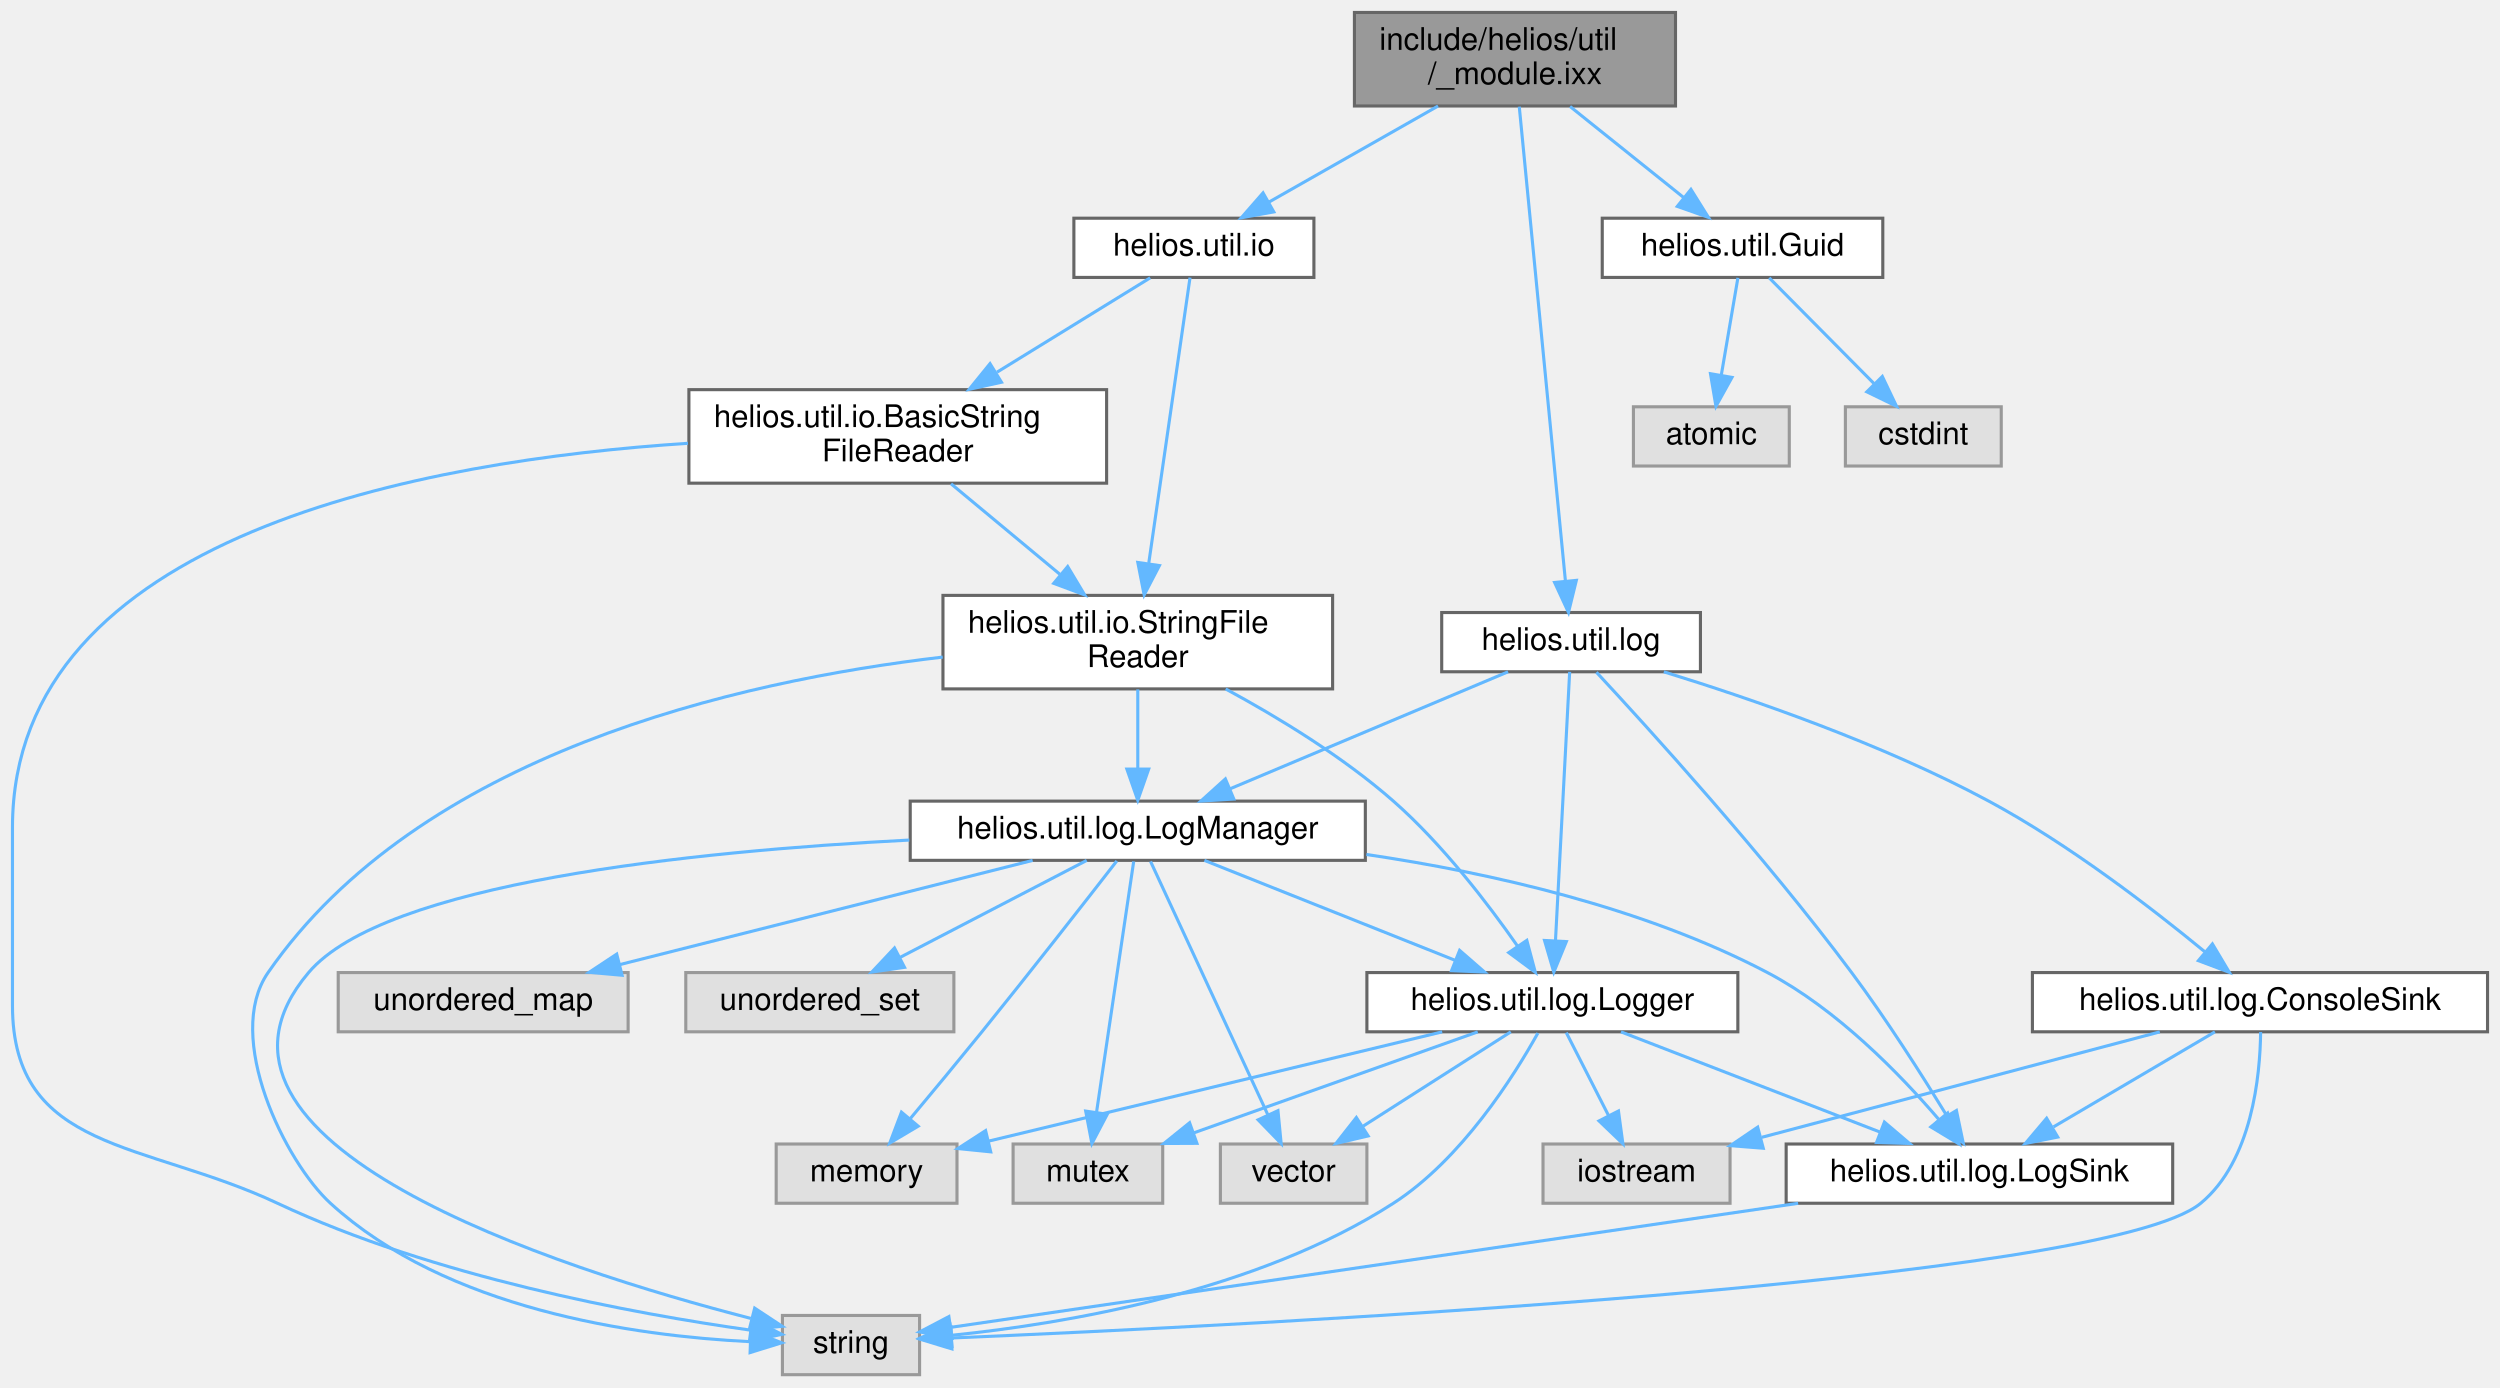
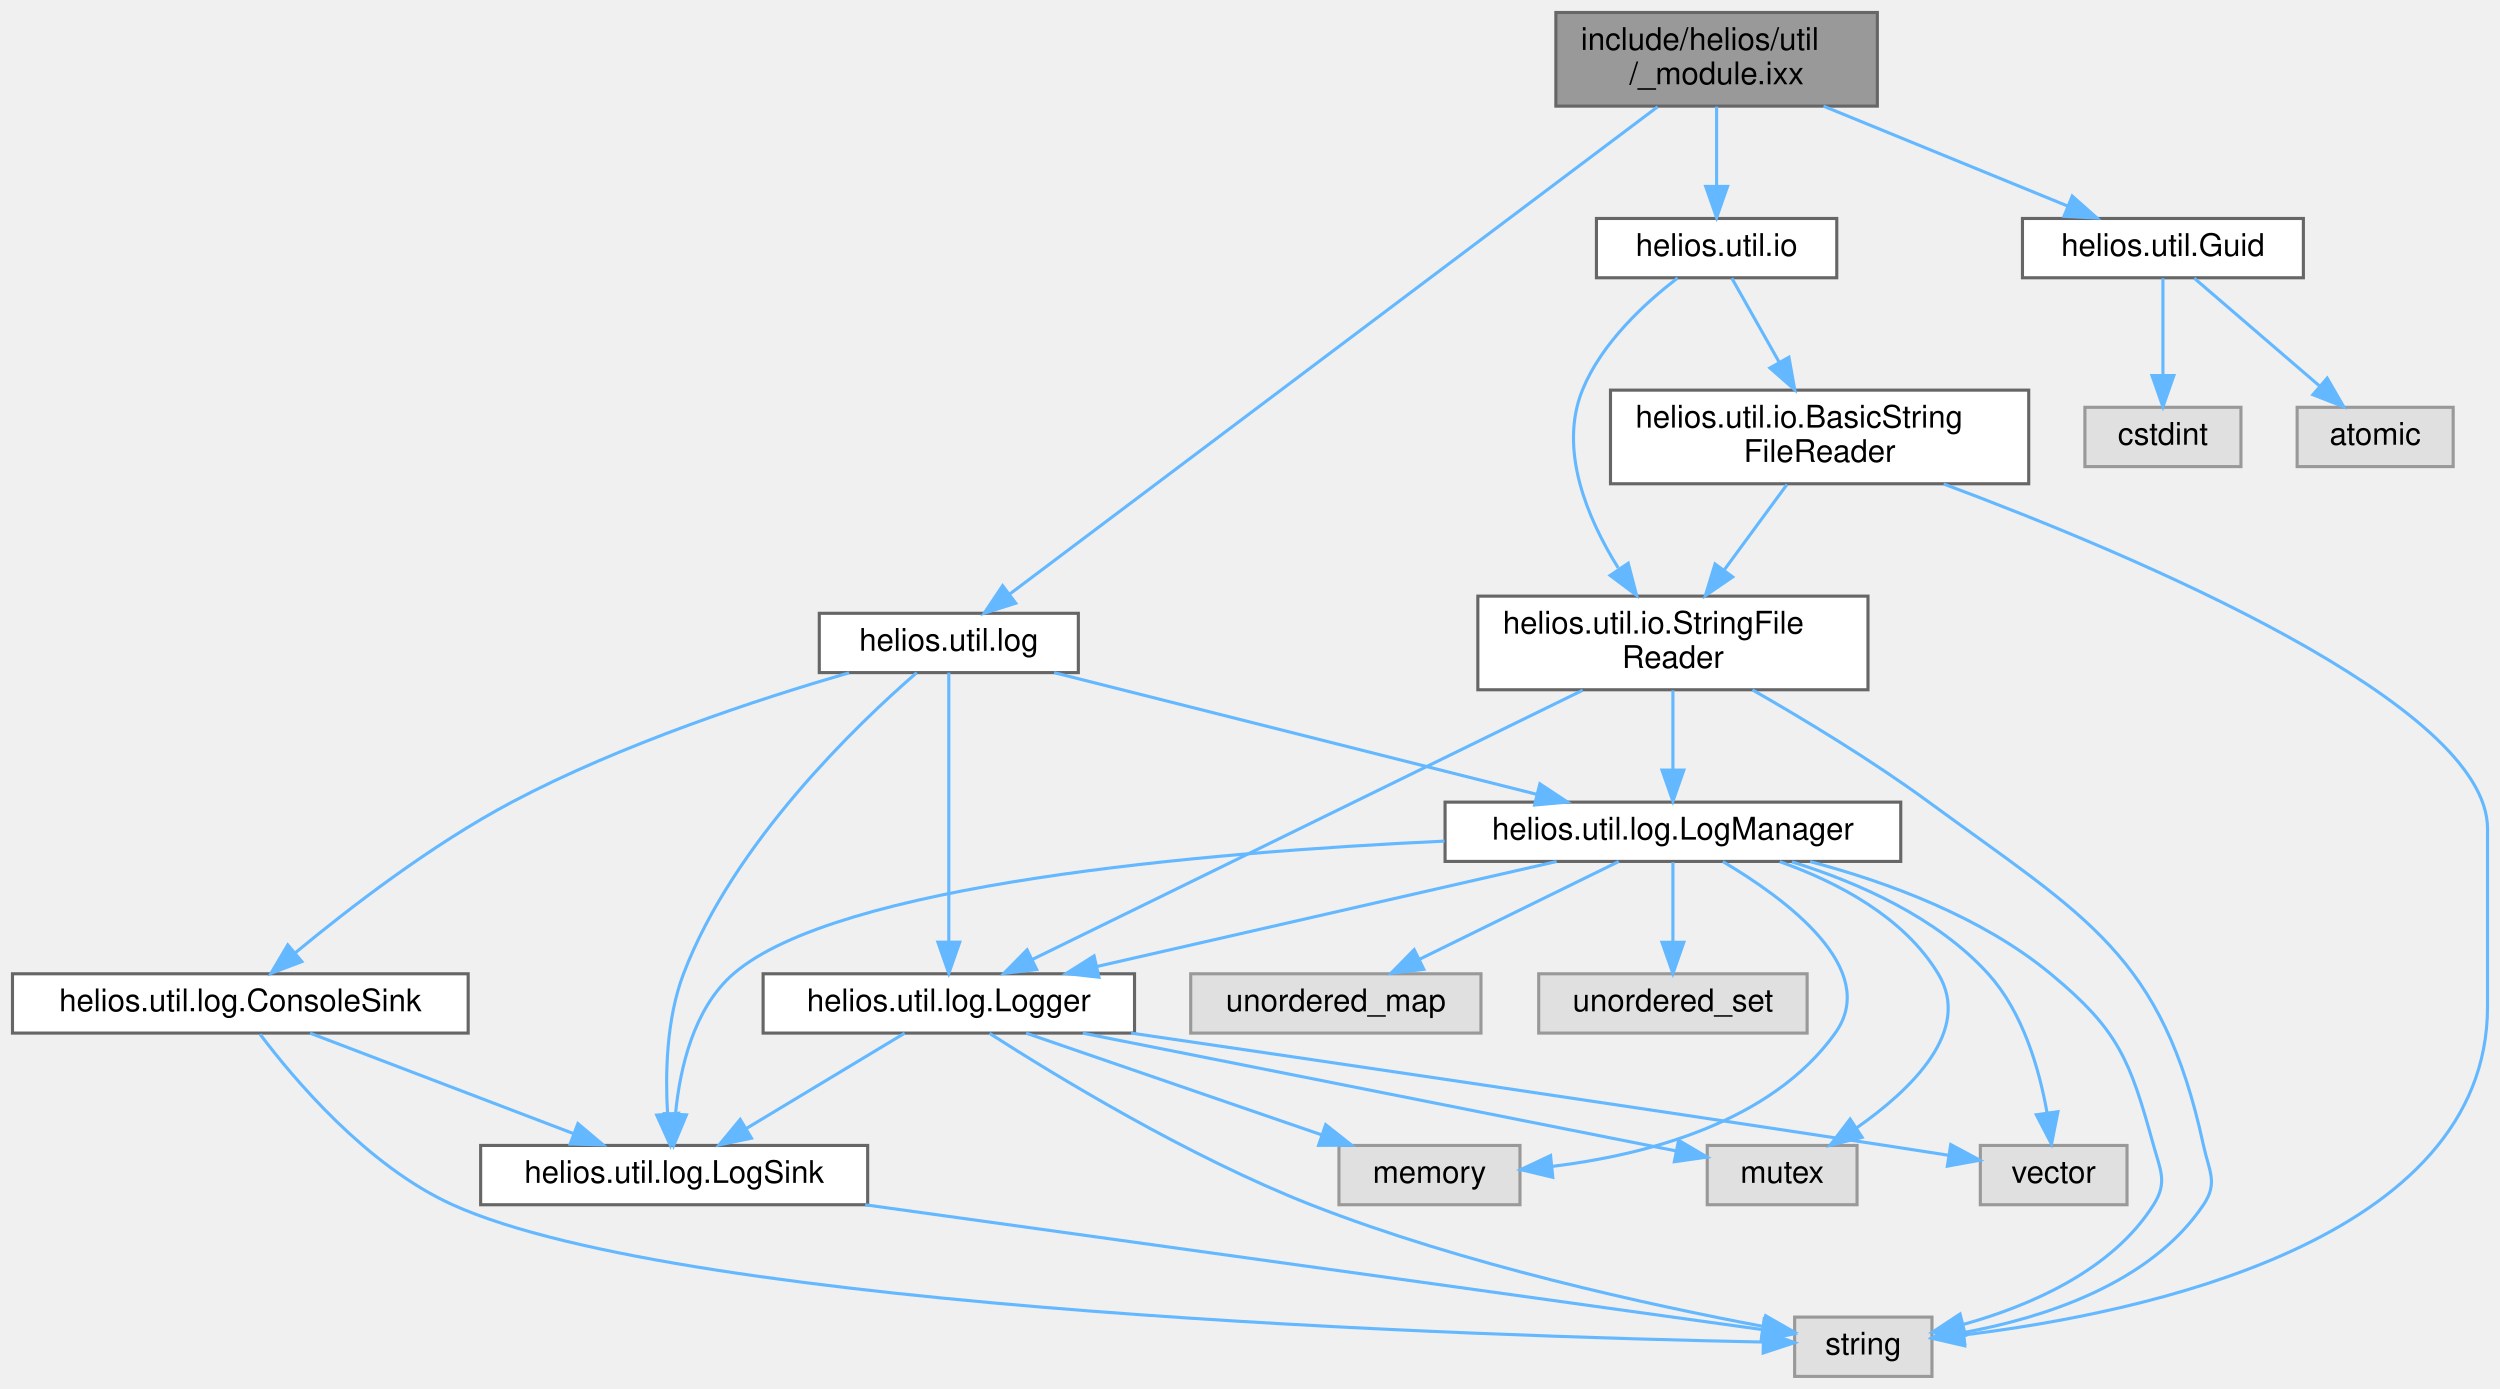
- <svg xmlns="http://www.w3.org/2000/svg" xmlns:xlink="http://www.w3.org/1999/xlink" width="802pt" height="445pt" viewBox="0.00 0.00 802.00 445.00">
+ <svg xmlns="http://www.w3.org/2000/svg" xmlns:xlink="http://www.w3.org/1999/xlink" width="801pt" height="445pt" viewBox="0.00 0.00 801.00 445.00">
  <g id="graph0" class="graph" transform="scale(1 1) rotate(0) translate(4 441)">
    <g id="Node000001" class="node">
      <g id="a_Node000001">
        <a xlink:title="Module exports for non-domain-specific utility functions.">
-           <polygon fill="#999999" stroke="#666666" points="533.5,-437 430.5,-437 430.5,-407 533.5,-407 533.5,-437" />
-           <text text-anchor="start" x="438.5" y="-425" font-family="Helvetica,sans-Serif" font-size="10.00">include/helios/util</text>
-           <text text-anchor="middle" x="482" y="-414" font-family="Helvetica,sans-Serif" font-size="10.00">/_module.ixx</text>
+           <polygon fill="#999999" stroke="#666666" points="597.5,-437 494.5,-437 494.5,-407 597.5,-407 597.5,-437" />
+           <text text-anchor="start" x="502.5" y="-425" font-family="Helvetica,sans-Serif" font-size="10.00">include/helios/util</text>
+           <text text-anchor="middle" x="546" y="-414" font-family="Helvetica,sans-Serif" font-size="10.00">/_module.ixx</text>
        </a>
      </g>
    </g>
    <g id="Node000002" class="node">
      <g id="a_Node000002">
        <a xlink:href="helios_2util_2io_2__module_8ixx.html" target="_top" xlink:title="Module exports for IO utilities.">
-           <polygon fill="white" stroke="#666666" points="417.5,-371 340.5,-371 340.5,-352 417.5,-352 417.5,-371" />
-           <text text-anchor="middle" x="379" y="-359" font-family="Helvetica,sans-Serif" font-size="10.00">helios.util.io</text>
+           <polygon fill="white" stroke="#666666" points="584.5,-371 507.5,-371 507.5,-352 584.5,-352 584.5,-371" />
+           <text text-anchor="middle" x="546" y="-359" font-family="Helvetica,sans-Serif" font-size="10.00">helios.util.io</text>
        </a>
      </g>
    </g>
    <g id="edge1_Node000001_Node000002" class="edge">
      <g id="a_edge1_Node000001_Node000002">
        <a xlink:title=" ">
-           <path fill="none" stroke="#63b8ff" d="M457.33,-406.99C440.91,-397.66 419.45,-385.47 403.14,-376.21" />
-           <polygon fill="#63b8ff" stroke="#63b8ff" points="404.63,-373.03 394.21,-371.14 401.18,-379.12 404.63,-373.03" />
-         </a>
-       </g>
-     </g>
-     <g id="Node000015" class="node">
-       <g id="a_Node000015">
+           <path fill="none" stroke="#63b8ff" d="M546,-406.84C546,-399.21 546,-389.7 546,-381.45" />
+           <polygon fill="#63b8ff" stroke="#63b8ff" points="549.5,-381.27 546,-371.27 542.5,-381.27 549.5,-381.27" />
+         </a>
+       </g>
+     </g>
+     <g id="Node000014" class="node">
+       <g id="a_Node000014">
        <a xlink:href="helios_2util_2log_2__module_8ixx.html" target="_top" xlink:title="Module exports for logging.">
-           <polygon fill="white" stroke="#666666" points="541.5,-244.5 458.5,-244.5 458.5,-225.5 541.5,-225.5 541.5,-244.5" />
-           <text text-anchor="middle" x="500" y="-232.5" font-family="Helvetica,sans-Serif" font-size="10.00">helios.util.log</text>
-         </a>
-       </g>
-     </g>
-     <g id="edge24_Node000001_Node000015" class="edge">
-       <g id="a_edge24_Node000001_Node000015">
-         <a xlink:title=" ">
-           <path fill="none" stroke="#63b8ff" d="M483.38,-406.79C486.59,-373.81 494.55,-292.05 498.16,-254.9" />
-           <polygon fill="#63b8ff" stroke="#63b8ff" points="501.69,-254.82 499.17,-244.53 494.72,-254.14 501.69,-254.82" />
-         </a>
-       </g>
-     </g>
-     <g id="Node000017" class="node">
-       <g id="a_Node000017">
+           <polygon fill="white" stroke="#666666" points="341.5,-244.5 258.5,-244.5 258.5,-225.5 341.5,-225.5 341.5,-244.5" />
+           <text text-anchor="middle" x="300" y="-232.5" font-family="Helvetica,sans-Serif" font-size="10.00">helios.util.log</text>
+         </a>
+       </g>
+     </g>
+     <g id="edge23_Node000001_Node000014" class="edge">
+       <g id="a_edge23_Node000001_Node000014">
+         <a xlink:title=" ">
+           <path fill="none" stroke="#63b8ff" d="M527.11,-406.79C481.44,-372.45 365.48,-285.24 319.35,-250.55" />
+           <polygon fill="#63b8ff" stroke="#63b8ff" points="321.44,-247.74 311.34,-244.53 317.23,-253.34 321.44,-247.74" />
+         </a>
+       </g>
+     </g>
+     <g id="Node000016" class="node">
+       <g id="a_Node000016">
        <a xlink:href="Guid_8ixx.html" target="_top" xlink:title="Lightweight GUID (globally unique identifier) implementation.">
-           <polygon fill="white" stroke="#666666" points="600,-371 510,-371 510,-352 600,-352 600,-371" />
-           <text text-anchor="middle" x="555" y="-359" font-family="Helvetica,sans-Serif" font-size="10.00">helios.util.Guid</text>
-         </a>
-       </g>
-     </g>
-     <g id="edge32_Node000001_Node000017" class="edge">
-       <g id="a_edge32_Node000001_Node000017">
-         <a xlink:title=" ">
-           <path fill="none" stroke="#63b8ff" d="M499.67,-406.84C510.7,-398 524.89,-386.63 536.13,-377.62" />
-           <polygon fill="#63b8ff" stroke="#63b8ff" points="538.45,-380.25 544.06,-371.27 534.07,-374.79 538.45,-380.25" />
+           <polygon fill="white" stroke="#666666" points="734,-371 644,-371 644,-352 734,-352 734,-371" />
+           <text text-anchor="middle" x="689" y="-359" font-family="Helvetica,sans-Serif" font-size="10.00">helios.util.Guid</text>
+         </a>
+       </g>
+     </g>
+     <g id="edge30_Node000001_Node000016" class="edge">
+       <g id="a_edge30_Node000001_Node000016">
+         <a xlink:title=" ">
+           <path fill="none" stroke="#63b8ff" d="M580.25,-406.99C604.11,-397.23 635.65,-384.33 658.61,-374.93" />
+           <polygon fill="#63b8ff" stroke="#63b8ff" points="659.95,-378.17 667.88,-371.14 657.3,-371.69 659.95,-378.17" />
        </a>
      </g>
    </g>
    <g id="Node000003" class="node">
      <g id="a_Node000003">
        <a xlink:href="BasicStringFileReader_8ixx.html" target="_top" xlink:title="Basic file-to-string reader implementation.">
-           <polygon fill="white" stroke="#666666" points="351,-316 217,-316 217,-286 351,-286 351,-316" />
-           <text text-anchor="start" x="225" y="-304" font-family="Helvetica,sans-Serif" font-size="10.00">helios.util.io.BasicString</text>
-           <text text-anchor="middle" x="284" y="-293" font-family="Helvetica,sans-Serif" font-size="10.00">FileReader</text>
+           <polygon fill="white" stroke="#666666" points="646,-316 512,-316 512,-286 646,-286 646,-316" />
+           <text text-anchor="start" x="520" y="-304" font-family="Helvetica,sans-Serif" font-size="10.00">helios.util.io.BasicString</text>
+           <text text-anchor="middle" x="579" y="-293" font-family="Helvetica,sans-Serif" font-size="10.00">FileReader</text>
        </a>
      </g>
    </g>
    <g id="edge2_Node000002_Node000003" class="edge">
      <g id="a_edge2_Node000002_Node000003">
        <a xlink:title=" ">
-           <path fill="none" stroke="#63b8ff" d="M364.98,-351.87C352.09,-343.93 332.51,-331.87 315.83,-321.6" />
-           <polygon fill="#63b8ff" stroke="#63b8ff" points="317.27,-318.38 306.92,-316.11 313.6,-324.34 317.27,-318.38" />
+           <path fill="none" stroke="#63b8ff" d="M550.87,-351.87C554.85,-344.81 560.67,-334.5 565.98,-325.08" />
+           <polygon fill="#63b8ff" stroke="#63b8ff" points="569.17,-326.54 571.04,-316.11 563.08,-323.1 569.17,-326.54" />
        </a>
      </g>
    </g>
    <g id="Node000005" class="node">
      <g id="a_Node000005">
        <a xlink:href="StringFileReader_8ixx.html" target="_top" xlink:title="Abstract base class for reading file contents into a string.">
-           <polygon fill="white" stroke="#666666" points="423.5,-250 298.5,-250 298.5,-220 423.5,-220 423.5,-250" />
-           <text text-anchor="start" x="306.5" y="-238" font-family="Helvetica,sans-Serif" font-size="10.00">helios.util.io.StringFile</text>
-           <text text-anchor="middle" x="361" y="-227" font-family="Helvetica,sans-Serif" font-size="10.00">Reader</text>
-         </a>
-       </g>
-     </g>
-     <g id="edge23_Node000002_Node000005" class="edge">
-       <g id="a_edge23_Node000002_Node000005">
-         <a xlink:title=" ">
-           <path fill="none" stroke="#63b8ff" d="M377.76,-351.94C375.07,-333.32 368.59,-288.53 364.53,-260.39" />
-           <polygon fill="#63b8ff" stroke="#63b8ff" points="367.94,-259.56 363.05,-250.16 361.01,-260.56 367.94,-259.56" />
+           <polygon fill="white" stroke="#666666" points="594.5,-250 469.5,-250 469.5,-220 594.5,-220 594.5,-250" />
+           <text text-anchor="start" x="477.5" y="-238" font-family="Helvetica,sans-Serif" font-size="10.00">helios.util.io.StringFile</text>
+           <text text-anchor="middle" x="532" y="-227" font-family="Helvetica,sans-Serif" font-size="10.00">Reader</text>
+         </a>
+       </g>
+     </g>
+     <g id="edge22_Node000002_Node000005" class="edge">
+       <g id="a_edge22_Node000002_Node000005">
+         <a xlink:title=" ">
+           <path fill="none" stroke="#63b8ff" d="M533.51,-351.93C523.13,-343.99 509.12,-331.14 503,-316 495.32,-296.99 504.48,-275.09 514.49,-259.01" />
+           <polygon fill="#63b8ff" stroke="#63b8ff" points="517.68,-260.53 520.36,-250.28 511.88,-256.63 517.68,-260.53" />
        </a>
      </g>
    </g>
    <g id="Node000004" class="node">
      <g id="a_Node000004">
        <a xlink:title=" ">
-           <polygon fill="#e0e0e0" stroke="#999999" points="291,-19 247,-19 247,0 291,0 291,-19" />
-           <text text-anchor="middle" x="269" y="-7" font-family="Helvetica,sans-Serif" font-size="10.00">string</text>
+           <polygon fill="#e0e0e0" stroke="#999999" points="615,-19 571,-19 571,0 615,0 615,-19" />
+           <text text-anchor="middle" x="593" y="-7" font-family="Helvetica,sans-Serif" font-size="10.00">string</text>
        </a>
      </g>
    </g>
    <g id="edge3_Node000003_Node000004" class="edge">
      <g id="a_edge3_Node000003_Node000004">
        <a xlink:title=" ">
-           <path fill="none" stroke="#63b8ff" d="M216.7,-298.79C132.71,-293.3 0,-269.71 0,-175.5 0,-175.5 0,-175.5 0,-118.5 0,-71.34 42.32,-75.06 85,-55 135.16,-31.42 199.08,-19.6 236.87,-14.27" />
-           <polygon fill="#63b8ff" stroke="#63b8ff" points="237.35,-17.74 246.8,-12.94 236.42,-10.8 237.35,-17.74" />
+           <path fill="none" stroke="#63b8ff" d="M618.75,-285.94C680.64,-262.83 793,-215.37 793,-175.5 793,-175.5 793,-175.5 793,-118.5 793,-43.24 682.01,-20.18 625.39,-13.31" />
+           <polygon fill="#63b8ff" stroke="#63b8ff" points="625.49,-9.8 615.17,-12.17 624.72,-16.75 625.49,-9.8" />
        </a>
      </g>
    </g>
    <g id="edge4_Node000003_Node000005" class="edge">
      <g id="a_edge4_Node000003_Node000005">
        <a xlink:title=" ">
-           <path fill="none" stroke="#63b8ff" d="M301.09,-285.8C311.36,-277.26 324.6,-266.25 336.03,-256.75" />
-           <polygon fill="#63b8ff" stroke="#63b8ff" points="338.51,-259.25 343.96,-250.16 334.03,-253.86 338.51,-259.25" />
+           <path fill="none" stroke="#63b8ff" d="M568.57,-285.8C562.67,-277.76 555.15,-267.53 548.47,-258.43" />
+           <polygon fill="#63b8ff" stroke="#63b8ff" points="551.14,-256.15 542.4,-250.16 545.5,-260.3 551.14,-256.15" />
        </a>
      </g>
    </g>
    <g id="edge5_Node000005_Node000004" class="edge">
      <g id="a_edge5_Node000005_Node000004">
        <a xlink:title=" ">
-           <path fill="none" stroke="#63b8ff" d="M298.42,-230.21C232.14,-222.47 130.53,-199.11 82,-129 67.7,-108.34 87.52,-68.26 102,-55 139.17,-20.98 199.43,-12.44 236.5,-10.6" />
-           <polygon fill="#63b8ff" stroke="#63b8ff" points="236.88,-14.09 246.75,-10.23 236.63,-7.09 236.88,-14.09" />
+           <path fill="none" stroke="#63b8ff" d="M557.47,-219.97C574.04,-210.49 595.85,-197.31 614,-184 664.49,-146.98 688.75,-135.19 702,-74 703.79,-65.75 706.71,-62.01 702,-55 684.97,-29.65 650.69,-18.73 625.09,-14.04" />
+           <polygon fill="#63b8ff" stroke="#63b8ff" points="625.51,-10.56 615.08,-12.43 624.4,-17.47 625.51,-10.56" />
        </a>
      </g>
    </g>
    <g id="Node000006" class="node">
      <g id="a_Node000006">
        <a xlink:href="LogManager_8ixx.html" target="_top" xlink:title="Central manager for scoped loggers with configurable sinks.">
-           <polygon fill="white" stroke="#666666" points="434,-184 288,-184 288,-165 434,-165 434,-184" />
-           <text text-anchor="middle" x="361" y="-172" font-family="Helvetica,sans-Serif" font-size="10.00">helios.util.log.LogManager</text>
+           <polygon fill="white" stroke="#666666" points="605,-184 459,-184 459,-165 605,-165 605,-184" />
+           <text text-anchor="middle" x="532" y="-172" font-family="Helvetica,sans-Serif" font-size="10.00">helios.util.log.LogManager</text>
        </a>
      </g>
    </g>
    <g id="edge6_Node000005_Node000006" class="edge">
      <g id="a_edge6_Node000005_Node000006">
        <a xlink:title=" ">
-           <path fill="none" stroke="#63b8ff" d="M361,-219.84C361,-212.21 361,-202.7 361,-194.45" />
-           <polygon fill="#63b8ff" stroke="#63b8ff" points="364.5,-194.27 361,-184.27 357.5,-194.27 364.5,-194.27" />
+           <path fill="none" stroke="#63b8ff" d="M532,-219.84C532,-212.21 532,-202.7 532,-194.45" />
+           <polygon fill="#63b8ff" stroke="#63b8ff" points="535.5,-194.27 532,-184.27 528.5,-194.27 535.5,-194.27" />
        </a>
      </g>
    </g>
    <g id="Node000012" class="node">
      <g id="a_Node000012">
        <a xlink:href="Logger_8ixx.html" target="_top" xlink:title="Simple synchronous logger with configurable output sinks.">
-           <polygon fill="white" stroke="#666666" points="553.5,-129 434.5,-129 434.5,-110 553.5,-110 553.5,-129" />
-           <text text-anchor="middle" x="494" y="-117" font-family="Helvetica,sans-Serif" font-size="10.00">helios.util.log.Logger</text>
-         </a>
-       </g>
-     </g>
-     <g id="edge22_Node000005_Node000012" class="edge">
-       <g id="a_edge22_Node000005_Node000012">
-         <a xlink:title=" ">
-           <path fill="none" stroke="#63b8ff" d="M389.2,-219.98C405.82,-210.98 426.72,-198.31 443,-184 458.71,-170.2 473.29,-151.15 482.8,-137.53" />
-           <polygon fill="#63b8ff" stroke="#63b8ff" points="485.8,-139.33 488.53,-129.09 480.01,-135.4 485.8,-139.33" />
+           <polygon fill="white" stroke="#666666" points="359.5,-129 240.5,-129 240.5,-110 359.5,-110 359.5,-129" />
+           <text text-anchor="middle" x="300" y="-117" font-family="Helvetica,sans-Serif" font-size="10.00">helios.util.log.Logger</text>
+         </a>
+       </g>
+     </g>
+     <g id="edge21_Node000005_Node000012" class="edge">
+       <g id="a_edge21_Node000005_Node000012">
+         <a xlink:title=" ">
+           <path fill="none" stroke="#63b8ff" d="M503.09,-219.85C457.8,-197.7 370.79,-155.13 326.83,-133.63" />
+           <polygon fill="#63b8ff" stroke="#63b8ff" points="328.15,-130.38 317.63,-129.12 325.07,-136.66 328.15,-130.38" />
        </a>
      </g>
    </g>
    <g id="edge7_Node000006_Node000004" class="edge">
      <g id="a_edge7_Node000006_Node000004">
        <a xlink:title=" ">
-           <path fill="none" stroke="#63b8ff" d="M287.7,-171.51C217.67,-167.89 119.28,-157.68 95,-129 48.79,-74.42 174.89,-34.04 236.87,-18.05" />
-           <polygon fill="#63b8ff" stroke="#63b8ff" points="238.1,-21.35 246.94,-15.52 236.39,-14.56 238.1,-21.35" />
+           <path fill="none" stroke="#63b8ff" d="M575.95,-164.95C600.68,-158.39 630.93,-147.27 653,-129 674.96,-110.82 678.39,-101.47 686,-74 688.25,-65.86 690.5,-62.14 686,-55 672.72,-33.92 646.38,-22.6 625.11,-16.67" />
+           <polygon fill="#63b8ff" stroke="#63b8ff" points="625.71,-13.21 615.16,-14.17 624,-20 625.71,-13.21" />
        </a>
      </g>
    </g>
    <g id="Node000007" class="node">
      <g id="a_Node000007">
        <a xlink:title=" ">
-           <polygon fill="#e0e0e0" stroke="#999999" points="197.5,-129 104.5,-129 104.5,-110 197.5,-110 197.5,-129" />
-           <text text-anchor="middle" x="151" y="-117" font-family="Helvetica,sans-Serif" font-size="10.00">unordered_map</text>
+           <polygon fill="#e0e0e0" stroke="#999999" points="470.5,-129 377.5,-129 377.5,-110 470.5,-110 470.5,-129" />
+           <text text-anchor="middle" x="424" y="-117" font-family="Helvetica,sans-Serif" font-size="10.00">unordered_map</text>
        </a>
      </g>
    </g>
    <g id="edge8_Node000006_Node000007" class="edge">
      <g id="a_edge8_Node000006_Node000007">
        <a xlink:title=" ">
-           <path fill="none" stroke="#63b8ff" d="M327.26,-164.98C291.32,-155.91 234.28,-141.52 194.87,-131.57" />
-           <polygon fill="#63b8ff" stroke="#63b8ff" points="195.56,-128.14 185,-129.08 193.84,-134.92 195.56,-128.14" />
+           <path fill="none" stroke="#63b8ff" d="M514.65,-164.98C497.43,-156.54 470.8,-143.47 450.85,-133.68" />
+           <polygon fill="#63b8ff" stroke="#63b8ff" points="452.19,-130.43 441.67,-129.17 449.1,-136.72 452.19,-130.43" />
        </a>
      </g>
    </g>
    <g id="Node000008" class="node">
      <g id="a_Node000008">
        <a xlink:title=" ">
-           <polygon fill="#e0e0e0" stroke="#999999" points="302,-129 216,-129 216,-110 302,-110 302,-129" />
-           <text text-anchor="middle" x="259" y="-117" font-family="Helvetica,sans-Serif" font-size="10.00">unordered_set</text>
+           <polygon fill="#e0e0e0" stroke="#999999" points="575,-129 489,-129 489,-110 575,-110 575,-129" />
+           <text text-anchor="middle" x="532" y="-117" font-family="Helvetica,sans-Serif" font-size="10.00">unordered_set</text>
        </a>
      </g>
    </g>
    <g id="edge9_Node000006_Node000008" class="edge">
      <g id="a_edge9_Node000006_Node000008">
        <a xlink:title=" ">
-           <path fill="none" stroke="#63b8ff" d="M344.61,-164.98C328.43,-156.57 303.43,-143.59 284.62,-133.81" />
-           <polygon fill="#63b8ff" stroke="#63b8ff" points="286.17,-130.68 275.69,-129.17 282.95,-136.89 286.17,-130.68" />
+           <path fill="none" stroke="#63b8ff" d="M532,-164.75C532,-157.8 532,-147.85 532,-139.13" />
+           <polygon fill="#63b8ff" stroke="#63b8ff" points="535.5,-139.09 532,-129.09 528.5,-139.09 535.5,-139.09" />
        </a>
      </g>
    </g>
    <g id="Node000009" class="node">
      <g id="a_Node000009">
        <a xlink:title=" ">
-           <polygon fill="#e0e0e0" stroke="#999999" points="303,-74 245,-74 245,-55 303,-55 303,-74" />
-           <text text-anchor="middle" x="274" y="-62" font-family="Helvetica,sans-Serif" font-size="10.00">memory</text>
+           <polygon fill="#e0e0e0" stroke="#999999" points="483,-74 425,-74 425,-55 483,-55 483,-74" />
+           <text text-anchor="middle" x="454" y="-62" font-family="Helvetica,sans-Serif" font-size="10.00">memory</text>
        </a>
      </g>
    </g>
    <g id="edge10_Node000006_Node000009" class="edge">
      <g id="a_edge10_Node000006_Node000009">
        <a xlink:title=" ">
-           <path fill="none" stroke="#63b8ff" d="M354.28,-164.81C344.75,-152.53 326.71,-129.42 311,-110 303.49,-100.73 294.99,-90.48 288.03,-82.16" />
-           <polygon fill="#63b8ff" stroke="#63b8ff" points="290.55,-79.72 281.44,-74.31 285.19,-84.22 290.55,-79.72" />
+           <path fill="none" stroke="#63b8ff" d="M547.99,-164.95C568.19,-153.02 598.66,-130.52 584,-110 563.59,-81.44 523.69,-71.01 493.45,-67.3" />
+           <polygon fill="#63b8ff" stroke="#63b8ff" points="493.51,-63.79 483.21,-66.25 492.8,-70.76 493.51,-63.79" />
        </a>
      </g>
    </g>
    <g id="Node000010" class="node">
      <g id="a_Node000010">
        <a xlink:title=" ">
-           <polygon fill="#e0e0e0" stroke="#999999" points="369,-74 321,-74 321,-55 369,-55 369,-74" />
-           <text text-anchor="middle" x="345" y="-62" font-family="Helvetica,sans-Serif" font-size="10.00">mutex</text>
+           <polygon fill="#e0e0e0" stroke="#999999" points="591,-74 543,-74 543,-55 591,-55 591,-74" />
+           <text text-anchor="middle" x="567" y="-62" font-family="Helvetica,sans-Serif" font-size="10.00">mutex</text>
        </a>
      </g>
    </g>
    <g id="edge11_Node000006_Node000010" class="edge">
      <g id="a_edge11_Node000006_Node000010">
        <a xlink:title=" ">
-           <path fill="none" stroke="#63b8ff" d="M359.69,-164.66C357.1,-147.17 351.27,-107.8 347.78,-84.27" />
-           <polygon fill="#63b8ff" stroke="#63b8ff" points="351.21,-83.54 346.28,-74.16 344.29,-84.56 351.21,-83.54" />
+           <path fill="none" stroke="#63b8ff" d="M566.22,-164.93C584.71,-158.37 605.96,-147.24 617,-129 627.99,-110.84 608.54,-91.98 590.78,-79.57" />
+           <polygon fill="#63b8ff" stroke="#63b8ff" points="592.62,-76.6 582.34,-74.04 588.78,-82.45 592.62,-76.6" />
        </a>
      </g>
    </g>
    <g id="Node000011" class="node">
      <g id="a_Node000011">
        <a xlink:title=" ">
-           <polygon fill="#e0e0e0" stroke="#999999" points="434.5,-74 387.5,-74 387.5,-55 434.5,-55 434.5,-74" />
-           <text text-anchor="middle" x="411" y="-62" font-family="Helvetica,sans-Serif" font-size="10.00">vector</text>
+           <polygon fill="#e0e0e0" stroke="#999999" points="677.5,-74 630.5,-74 630.5,-55 677.5,-55 677.5,-74" />
+           <text text-anchor="middle" x="654" y="-62" font-family="Helvetica,sans-Serif" font-size="10.00">vector</text>
        </a>
      </g>
    </g>
    <g id="edge12_Node000006_Node000011" class="edge">
      <g id="a_edge12_Node000006_Node000011">
        <a xlink:title=" ">
-           <path fill="none" stroke="#63b8ff" d="M365.09,-164.66C373.3,-146.93 391.91,-106.73 402.75,-83.32" />
-           <polygon fill="#63b8ff" stroke="#63b8ff" points="405.97,-84.7 406.99,-74.16 399.61,-81.76 405.97,-84.7" />
+           <path fill="none" stroke="#63b8ff" d="M570.13,-164.86C591.26,-158.28 616.51,-147.15 633,-129 644.21,-116.66 649.46,-98.18 651.9,-84.33" />
+           <polygon fill="#63b8ff" stroke="#63b8ff" points="655.36,-84.82 653.31,-74.43 648.43,-83.83 655.36,-84.82" />
        </a>
      </g>
    </g>
    <g id="edge13_Node000006_Node000012" class="edge">
      <g id="a_edge13_Node000006_Node000012">
        <a xlink:title=" ">
-           <path fill="none" stroke="#63b8ff" d="M382.37,-164.98C404.15,-156.3 438.16,-142.75 462.92,-132.88" />
-           <polygon fill="#63b8ff" stroke="#63b8ff" points="464.25,-136.12 472.24,-129.17 461.66,-129.62 464.25,-136.12" />
-         </a>
-       </g>
-     </g>
-     <g id="Node000014" class="node">
-       <g id="a_Node000014">
-         <a xlink:href="LogSink_8ixx.html" target="_top" xlink:title="Abstract interface for log output destinations.">
-           <polygon fill="white" stroke="#666666" points="693,-74 569,-74 569,-55 693,-55 693,-74" />
-           <text text-anchor="middle" x="631" y="-62" font-family="Helvetica,sans-Serif" font-size="10.00">helios.util.log.LogSink</text>
-         </a>
-       </g>
-     </g>
-     <g id="edge21_Node000006_Node000014" class="edge">
-       <g id="a_edge21_Node000006_Node000014">
-         <a xlink:title=" ">
-           <path fill="none" stroke="#63b8ff" d="M434.34,-166.88C474.18,-160.99 523.27,-149.89 563,-129 585.23,-117.31 605.54,-96.4 618.06,-81.78" />
-           <polygon fill="#63b8ff" stroke="#63b8ff" points="620.81,-83.95 624.49,-74.01 615.42,-79.48 620.81,-83.95" />
-         </a>
-       </g>
-     </g>
-     <g id="edge15_Node000012_Node000004" class="edge">
-       <g id="a_edge15_Node000012_Node000004">
-         <a xlink:title=" ">
-           <path fill="none" stroke="#63b8ff" d="M489.36,-109.6C481.65,-95.73 464.87,-69.09 443,-55 399.1,-26.72 338.18,-16.4 301.29,-12.64" />
-           <polygon fill="#63b8ff" stroke="#63b8ff" points="301.38,-9.13 291.1,-11.71 300.74,-16.1 301.38,-9.13" />
-         </a>
-       </g>
-     </g>
-     <g id="edge17_Node000012_Node000009" class="edge">
-       <g id="a_edge17_Node000012_Node000009">
-         <a xlink:title=" ">
-           <path fill="none" stroke="#63b8ff" d="M458.65,-109.98C418.9,-100.41 354.53,-84.9 313.24,-74.95" />
-           <polygon fill="#63b8ff" stroke="#63b8ff" points="313.82,-71.49 303.28,-72.55 312.18,-78.3 313.82,-71.49" />
-         </a>
-       </g>
-     </g>
-     <g id="edge18_Node000012_Node000010" class="edge">
-       <g id="a_edge18_Node000012_Node000010">
-         <a xlink:title=" ">
-           <path fill="none" stroke="#63b8ff" d="M470.06,-109.98C445.44,-101.23 406.88,-87.51 379.08,-77.62" />
-           <polygon fill="#63b8ff" stroke="#63b8ff" points="379.97,-74.22 369.38,-74.17 377.62,-80.82 379.97,-74.22" />
-         </a>
-       </g>
-     </g>
-     <g id="edge16_Node000012_Node000011" class="edge">
-       <g id="a_edge16_Node000012_Node000011">
-         <a xlink:title=" ">
-           <path fill="none" stroke="#63b8ff" d="M480.66,-109.98C467.91,-101.84 448.45,-89.41 433.33,-79.76" />
-           <polygon fill="#63b8ff" stroke="#63b8ff" points="434.89,-76.6 424.58,-74.17 431.12,-82.5 434.89,-76.6" />
+           <path fill="none" stroke="#63b8ff" d="M494.73,-164.98C454.68,-155.84 390.93,-141.27 347.36,-131.32" />
+           <polygon fill="#63b8ff" stroke="#63b8ff" points="348.1,-127.9 337.57,-129.08 346.54,-134.72 348.1,-127.9" />
        </a>
      </g>
    </g>
    <g id="Node000013" class="node">
      <g id="a_Node000013">
-         <a xlink:title=" ">
-           <polygon fill="#e0e0e0" stroke="#999999" points="551,-74 491,-74 491,-55 551,-55 551,-74" />
-           <text text-anchor="middle" x="521" y="-62" font-family="Helvetica,sans-Serif" font-size="10.00">iostream</text>
-         </a>
-       </g>
-     </g>
-     <g id="edge14_Node000012_Node000013" class="edge">
-       <g id="a_edge14_Node000012_Node000013">
-         <a xlink:title=" ">
-           <path fill="none" stroke="#63b8ff" d="M498.46,-109.75C502.12,-102.57 507.41,-92.18 511.95,-83.27" />
-           <polygon fill="#63b8ff" stroke="#63b8ff" points="515.2,-84.59 516.62,-74.09 508.97,-81.41 515.2,-84.59" />
-         </a>
-       </g>
-     </g>
-     <g id="edge19_Node000012_Node000014" class="edge">
-       <g id="a_edge19_Node000012_Node000014">
-         <a xlink:title=" ">
-           <path fill="none" stroke="#63b8ff" d="M516.01,-109.98C538.45,-101.3 573.48,-87.75 598.99,-77.88" />
-           <polygon fill="#63b8ff" stroke="#63b8ff" points="600.52,-81.04 608.59,-74.17 598,-74.51 600.52,-81.04" />
-         </a>
-       </g>
-     </g>
-     <g id="edge20_Node000014_Node000004" class="edge">
-       <g id="a_edge20_Node000014_Node000004">
-         <a xlink:title=" ">
-           <path fill="none" stroke="#63b8ff" d="M572.84,-54.98C495.73,-43.69 362.29,-24.16 301.21,-15.22" />
-           <polygon fill="#63b8ff" stroke="#63b8ff" points="301.42,-11.71 291.02,-13.72 300.4,-18.64 301.42,-11.71" />
-         </a>
-       </g>
-     </g>
-     <g id="edge25_Node000015_Node000006" class="edge">
-       <g id="a_edge25_Node000015_Node000006">
-         <a xlink:title=" ">
-           <path fill="none" stroke="#63b8ff" d="M479.79,-225.49C456.32,-215.62 417.39,-199.23 390.54,-187.93" />
-           <polygon fill="#63b8ff" stroke="#63b8ff" points="391.81,-184.67 381.24,-184.02 389.1,-191.12 391.81,-184.67" />
-         </a>
-       </g>
-     </g>
-     <g id="edge26_Node000015_Node000012" class="edge">
-       <g id="a_edge26_Node000015_Node000012">
-         <a xlink:title=" ">
-           <path fill="none" stroke="#63b8ff" d="M499.55,-225.47C498.58,-207.23 496.3,-164.07 494.99,-139.14" />
-           <polygon fill="#63b8ff" stroke="#63b8ff" points="498.48,-138.93 494.46,-129.13 491.49,-139.3 498.48,-138.93" />
-         </a>
-       </g>
-     </g>
-     <g id="edge31_Node000015_Node000014" class="edge">
-       <g id="a_edge31_Node000015_Node000014">
-         <a xlink:title=" ">
-           <path fill="none" stroke="#63b8ff" d="M508.13,-225.35C524.44,-207.81 562,-166.53 590,-129 601.13,-114.08 612.51,-96.2 620.45,-83.22" />
-           <polygon fill="#63b8ff" stroke="#63b8ff" points="623.62,-84.75 625.79,-74.38 617.63,-81.13 623.62,-84.75" />
-         </a>
-       </g>
-     </g>
-     <g id="Node000016" class="node">
-       <g id="a_Node000016">
+         <a xlink:href="LogSink_8ixx.html" target="_top" xlink:title="Abstract interface for log output destinations.">
+           <polygon fill="white" stroke="#666666" points="274,-74 150,-74 150,-55 274,-55 274,-74" />
+           <text text-anchor="middle" x="212" y="-62" font-family="Helvetica,sans-Serif" font-size="10.00">helios.util.log.LogSink</text>
+         </a>
+       </g>
+     </g>
+     <g id="edge20_Node000006_Node000013" class="edge">
+       <g id="a_edge20_Node000006_Node000013">
+         <a xlink:title=" ">
+           <path fill="none" stroke="#63b8ff" d="M458.84,-171.51C380.87,-167.89 264.15,-157.69 231,-129 218.23,-117.95 213.86,-98.7 212.45,-84.28" />
+           <polygon fill="#63b8ff" stroke="#63b8ff" points="215.93,-83.79 211.85,-74.01 208.94,-84.19 215.93,-83.79" />
+         </a>
+       </g>
+     </g>
+     <g id="edge14_Node000012_Node000004" class="edge">
+       <g id="a_edge14_Node000012_Node000004">
+         <a xlink:title=" ">
+           <path fill="none" stroke="#63b8ff" d="M313.03,-109.92C333.95,-96.48 376.67,-70.42 416,-55 465,-35.79 524.93,-22.78 560.98,-16" />
+           <polygon fill="#63b8ff" stroke="#63b8ff" points="561.72,-19.43 570.92,-14.18 560.45,-12.54 561.72,-19.43" />
+         </a>
+       </g>
+     </g>
+     <g id="edge16_Node000012_Node000009" class="edge">
+       <g id="a_edge16_Node000012_Node000009">
+         <a xlink:title=" ">
+           <path fill="none" stroke="#63b8ff" d="M324.74,-109.98C350.37,-101.16 390.63,-87.31 419.41,-77.41" />
+           <polygon fill="#63b8ff" stroke="#63b8ff" points="420.75,-80.65 429.06,-74.08 418.47,-74.03 420.75,-80.65" />
+         </a>
+       </g>
+     </g>
+     <g id="edge17_Node000012_Node000010" class="edge">
+       <g id="a_edge17_Node000012_Node000010">
+         <a xlink:title=" ">
+           <path fill="none" stroke="#63b8ff" d="M342.9,-109.98C395.77,-99.49 484.55,-81.87 532.97,-72.25" />
+           <polygon fill="#63b8ff" stroke="#63b8ff" points="533.82,-75.65 542.95,-70.27 532.46,-68.79 533.82,-75.65" />
+         </a>
+       </g>
+     </g>
+     <g id="edge15_Node000012_Node000011" class="edge">
+       <g id="a_edge15_Node000012_Node000011">
+         <a xlink:title=" ">
+           <path fill="none" stroke="#63b8ff" d="M358.38,-110C418.85,-101.15 516.07,-86.83 600,-74 606.53,-73 613.49,-71.92 620.18,-70.87" />
+           <polygon fill="#63b8ff" stroke="#63b8ff" points="621.02,-74.28 630.35,-69.27 619.93,-67.37 621.02,-74.28" />
+         </a>
+       </g>
+     </g>
+     <g id="edge18_Node000012_Node000013" class="edge">
+       <g id="a_edge18_Node000012_Node000013">
+         <a xlink:title=" ">
+           <path fill="none" stroke="#63b8ff" d="M285.86,-109.98C272.21,-101.77 251.31,-89.18 235.22,-79.49" />
+           <polygon fill="#63b8ff" stroke="#63b8ff" points="236.77,-76.33 226.4,-74.17 233.16,-82.33 236.77,-76.33" />
+         </a>
+       </g>
+     </g>
+     <g id="edge19_Node000013_Node000004" class="edge">
+       <g id="a_edge19_Node000013_Node000004">
+         <a xlink:title=" ">
+           <path fill="none" stroke="#63b8ff" d="M273.21,-54.98C354.94,-43.62 496.78,-23.89 560.43,-15.03" />
+           <polygon fill="#63b8ff" stroke="#63b8ff" points="561.25,-18.45 570.67,-13.61 560.28,-11.52 561.25,-18.45" />
+         </a>
+       </g>
+     </g>
+     <g id="edge24_Node000014_Node000006" class="edge">
+       <g id="a_edge24_Node000014_Node000006">
+         <a xlink:title=" ">
+           <path fill="none" stroke="#63b8ff" d="M333.73,-225.49C374.63,-215.18 443.62,-197.78 488.48,-186.47" />
+           <polygon fill="#63b8ff" stroke="#63b8ff" points="489.38,-189.86 498.22,-184.02 487.67,-183.07 489.38,-189.86" />
+         </a>
+       </g>
+     </g>
+     <g id="edge25_Node000014_Node000012" class="edge">
+       <g id="a_edge25_Node000014_Node000012">
+         <a xlink:title=" ">
+           <path fill="none" stroke="#63b8ff" d="M300,-225.47C300,-207.23 300,-164.07 300,-139.14" />
+           <polygon fill="#63b8ff" stroke="#63b8ff" points="303.5,-139.13 300,-129.13 296.5,-139.13 303.5,-139.13" />
+         </a>
+       </g>
+     </g>
+     <g id="edge29_Node000014_Node000013" class="edge">
+       <g id="a_edge29_Node000014_Node000013">
+         <a xlink:title=" ">
+           <path fill="none" stroke="#63b8ff" d="M289.72,-225.48C270.83,-209.1 231.03,-171.08 215,-129 209.53,-114.64 209.12,-97.12 209.89,-84.12" />
+           <polygon fill="#63b8ff" stroke="#63b8ff" points="213.39,-84.32 210.77,-74.06 206.41,-83.72 213.39,-84.32" />
+         </a>
+       </g>
+     </g>
+     <g id="Node000015" class="node">
+       <g id="a_Node000015">
        <a xlink:href="ConsoleSink_8ixx.html" target="_top" xlink:title="Log sink that writes to stdout.">
-           <polygon fill="white" stroke="#666666" points="794,-129 648,-129 648,-110 794,-110 794,-129" />
-           <text text-anchor="middle" x="721" y="-117" font-family="Helvetica,sans-Serif" font-size="10.00">helios.util.log.ConsoleSink</text>
-         </a>
-       </g>
-     </g>
-     <g id="edge27_Node000015_Node000016" class="edge">
-       <g id="a_edge27_Node000015_Node000016">
-         <a xlink:title=" ">
-           <path fill="none" stroke="#63b8ff" d="M529.75,-225.48C557.59,-216.91 599.89,-202.36 634,-184 659.66,-170.19 686.32,-149.66 703.25,-135.71" />
-           <polygon fill="#63b8ff" stroke="#63b8ff" points="705.74,-138.19 711.16,-129.09 701.25,-132.82 705.74,-138.19" />
-         </a>
-       </g>
-     </g>
-     <g id="edge29_Node000016_Node000004" class="edge">
-       <g id="a_edge29_Node000016_Node000004">
-         <a xlink:title=" ">
-           <path fill="none" stroke="#63b8ff" d="M721.21,-109.91C721.05,-95.98 718.49,-68.64 702,-55 671.27,-29.57 396.75,-15.82 301.43,-11.78" />
-           <polygon fill="#63b8ff" stroke="#63b8ff" points="301.37,-8.27 291.23,-11.36 301.08,-15.27 301.37,-8.27" />
-         </a>
-       </g>
-     </g>
-     <g id="edge28_Node000016_Node000013" class="edge">
-       <g id="a_edge28_Node000016_Node000013">
-         <a xlink:title=" ">
-           <path fill="none" stroke="#63b8ff" d="M688.87,-109.98C654.15,-100.78 598.76,-86.11 561.18,-76.15" />
-           <polygon fill="#63b8ff" stroke="#63b8ff" points="561.65,-72.65 551.09,-73.47 559.86,-79.42 561.65,-72.65" />
-         </a>
-       </g>
-     </g>
-     <g id="edge30_Node000016_Node000014" class="edge">
-       <g id="a_edge30_Node000016_Node000014">
-         <a xlink:title=" ">
-           <path fill="none" stroke="#63b8ff" d="M706.54,-109.98C692.58,-101.77 671.21,-89.18 654.75,-79.49" />
-           <polygon fill="#63b8ff" stroke="#63b8ff" points="656.12,-76.23 645.72,-74.17 652.56,-82.26 656.12,-76.23" />
+           <polygon fill="white" stroke="#666666" points="146,-129 0,-129 0,-110 146,-110 146,-129" />
+           <text text-anchor="middle" x="73" y="-117" font-family="Helvetica,sans-Serif" font-size="10.00">helios.util.log.ConsoleSink</text>
+         </a>
+       </g>
+     </g>
+     <g id="edge26_Node000014_Node000015" class="edge">
+       <g id="a_edge26_Node000014_Node000015">
+         <a xlink:title=" ">
+           <path fill="none" stroke="#63b8ff" d="M268.05,-225.45C238.94,-217 195.24,-202.65 160,-184 134.24,-170.37 107.61,-149.8 90.71,-135.8" />
+           <polygon fill="#63b8ff" stroke="#63b8ff" points="92.71,-132.91 82.81,-129.14 88.2,-138.26 92.71,-132.91" />
+         </a>
+       </g>
+     </g>
+     <g id="edge27_Node000015_Node000004" class="edge">
+       <g id="a_edge27_Node000015_Node000004">
+         <a xlink:title=" ">
+           <path fill="none" stroke="#63b8ff" d="M79.33,-109.63C90.13,-95.29 113.62,-67.38 141,-55 216.17,-21.01 470.43,-12.85 560.8,-11.01" />
+           <polygon fill="#63b8ff" stroke="#63b8ff" points="561.05,-14.51 570.98,-10.81 560.92,-7.51 561.05,-14.51" />
+         </a>
+       </g>
+     </g>
+     <g id="edge28_Node000015_Node000013" class="edge">
+       <g id="a_edge28_Node000015_Node000013">
+         <a xlink:title=" ">
+           <path fill="none" stroke="#63b8ff" d="M95.33,-109.98C118.2,-101.27 153.96,-87.63 179.86,-77.75" />
+           <polygon fill="#63b8ff" stroke="#63b8ff" points="181.16,-81 189.26,-74.17 178.67,-74.46 181.16,-81" />
+         </a>
+       </g>
+     </g>
+     <g id="Node000017" class="node">
+       <g id="a_Node000017">
+         <a xlink:title=" ">
+           <polygon fill="#e0e0e0" stroke="#999999" points="782,-310.5 732,-310.5 732,-291.5 782,-291.5 782,-310.5" />
+           <text text-anchor="middle" x="757" y="-298.5" font-family="Helvetica,sans-Serif" font-size="10.00">atomic</text>
+         </a>
+       </g>
+     </g>
+     <g id="edge31_Node000016_Node000017" class="edge">
+       <g id="a_edge31_Node000016_Node000017">
+         <a xlink:title=" ">
+           <path fill="none" stroke="#63b8ff" d="M699.03,-351.87C709.58,-342.8 726.39,-328.34 739.19,-317.32" />
+           <polygon fill="#63b8ff" stroke="#63b8ff" points="741.63,-319.84 746.93,-310.67 737.06,-314.54 741.63,-319.84" />
        </a>
      </g>
    </g>
    <g id="Node000018" class="node">
      <g id="a_Node000018">
        <a xlink:title=" ">
-           <polygon fill="#e0e0e0" stroke="#999999" points="570,-310.5 520,-310.5 520,-291.5 570,-291.5 570,-310.5" />
-           <text text-anchor="middle" x="545" y="-298.5" font-family="Helvetica,sans-Serif" font-size="10.00">atomic</text>
-         </a>
-       </g>
-     </g>
-     <g id="edge33_Node000017_Node000018" class="edge">
-       <g id="a_edge33_Node000017_Node000018">
-         <a xlink:title=" ">
-           <path fill="none" stroke="#63b8ff" d="M553.52,-351.87C552.12,-343.66 549.96,-331.04 548.17,-320.55" />
-           <polygon fill="#63b8ff" stroke="#63b8ff" points="551.62,-319.93 546.48,-310.67 544.72,-321.11 551.62,-319.93" />
-         </a>
-       </g>
-     </g>
-     <g id="Node000019" class="node">
-       <g id="a_Node000019">
-         <a xlink:title=" ">
-           <polygon fill="#e0e0e0" stroke="#999999" points="638,-310.5 588,-310.5 588,-291.5 638,-291.5 638,-310.5" />
-           <text text-anchor="middle" x="613" y="-298.5" font-family="Helvetica,sans-Serif" font-size="10.00">cstdint</text>
-         </a>
-       </g>
-     </g>
-     <g id="edge34_Node000017_Node000019" class="edge">
-       <g id="a_edge34_Node000017_Node000019">
-         <a xlink:title=" ">
-           <path fill="none" stroke="#63b8ff" d="M563.56,-351.87C572.38,-342.97 586.34,-328.89 597.18,-317.95" />
-           <polygon fill="#63b8ff" stroke="#63b8ff" points="599.85,-320.23 604.41,-310.67 594.88,-315.3 599.85,-320.23" />
+           <polygon fill="#e0e0e0" stroke="#999999" points="714,-310.5 664,-310.5 664,-291.5 714,-291.5 714,-310.5" />
+           <text text-anchor="middle" x="689" y="-298.5" font-family="Helvetica,sans-Serif" font-size="10.00">cstdint</text>
+         </a>
+       </g>
+     </g>
+     <g id="edge32_Node000016_Node000018" class="edge">
+       <g id="a_edge32_Node000016_Node000018">
+         <a xlink:title=" ">
+           <path fill="none" stroke="#63b8ff" d="M689,-351.87C689,-343.75 689,-331.31 689,-320.89" />
+           <polygon fill="#63b8ff" stroke="#63b8ff" points="692.5,-320.67 689,-310.67 685.5,-320.67 692.5,-320.67" />
        </a>
      </g>
    </g>
  </g>
</svg>
